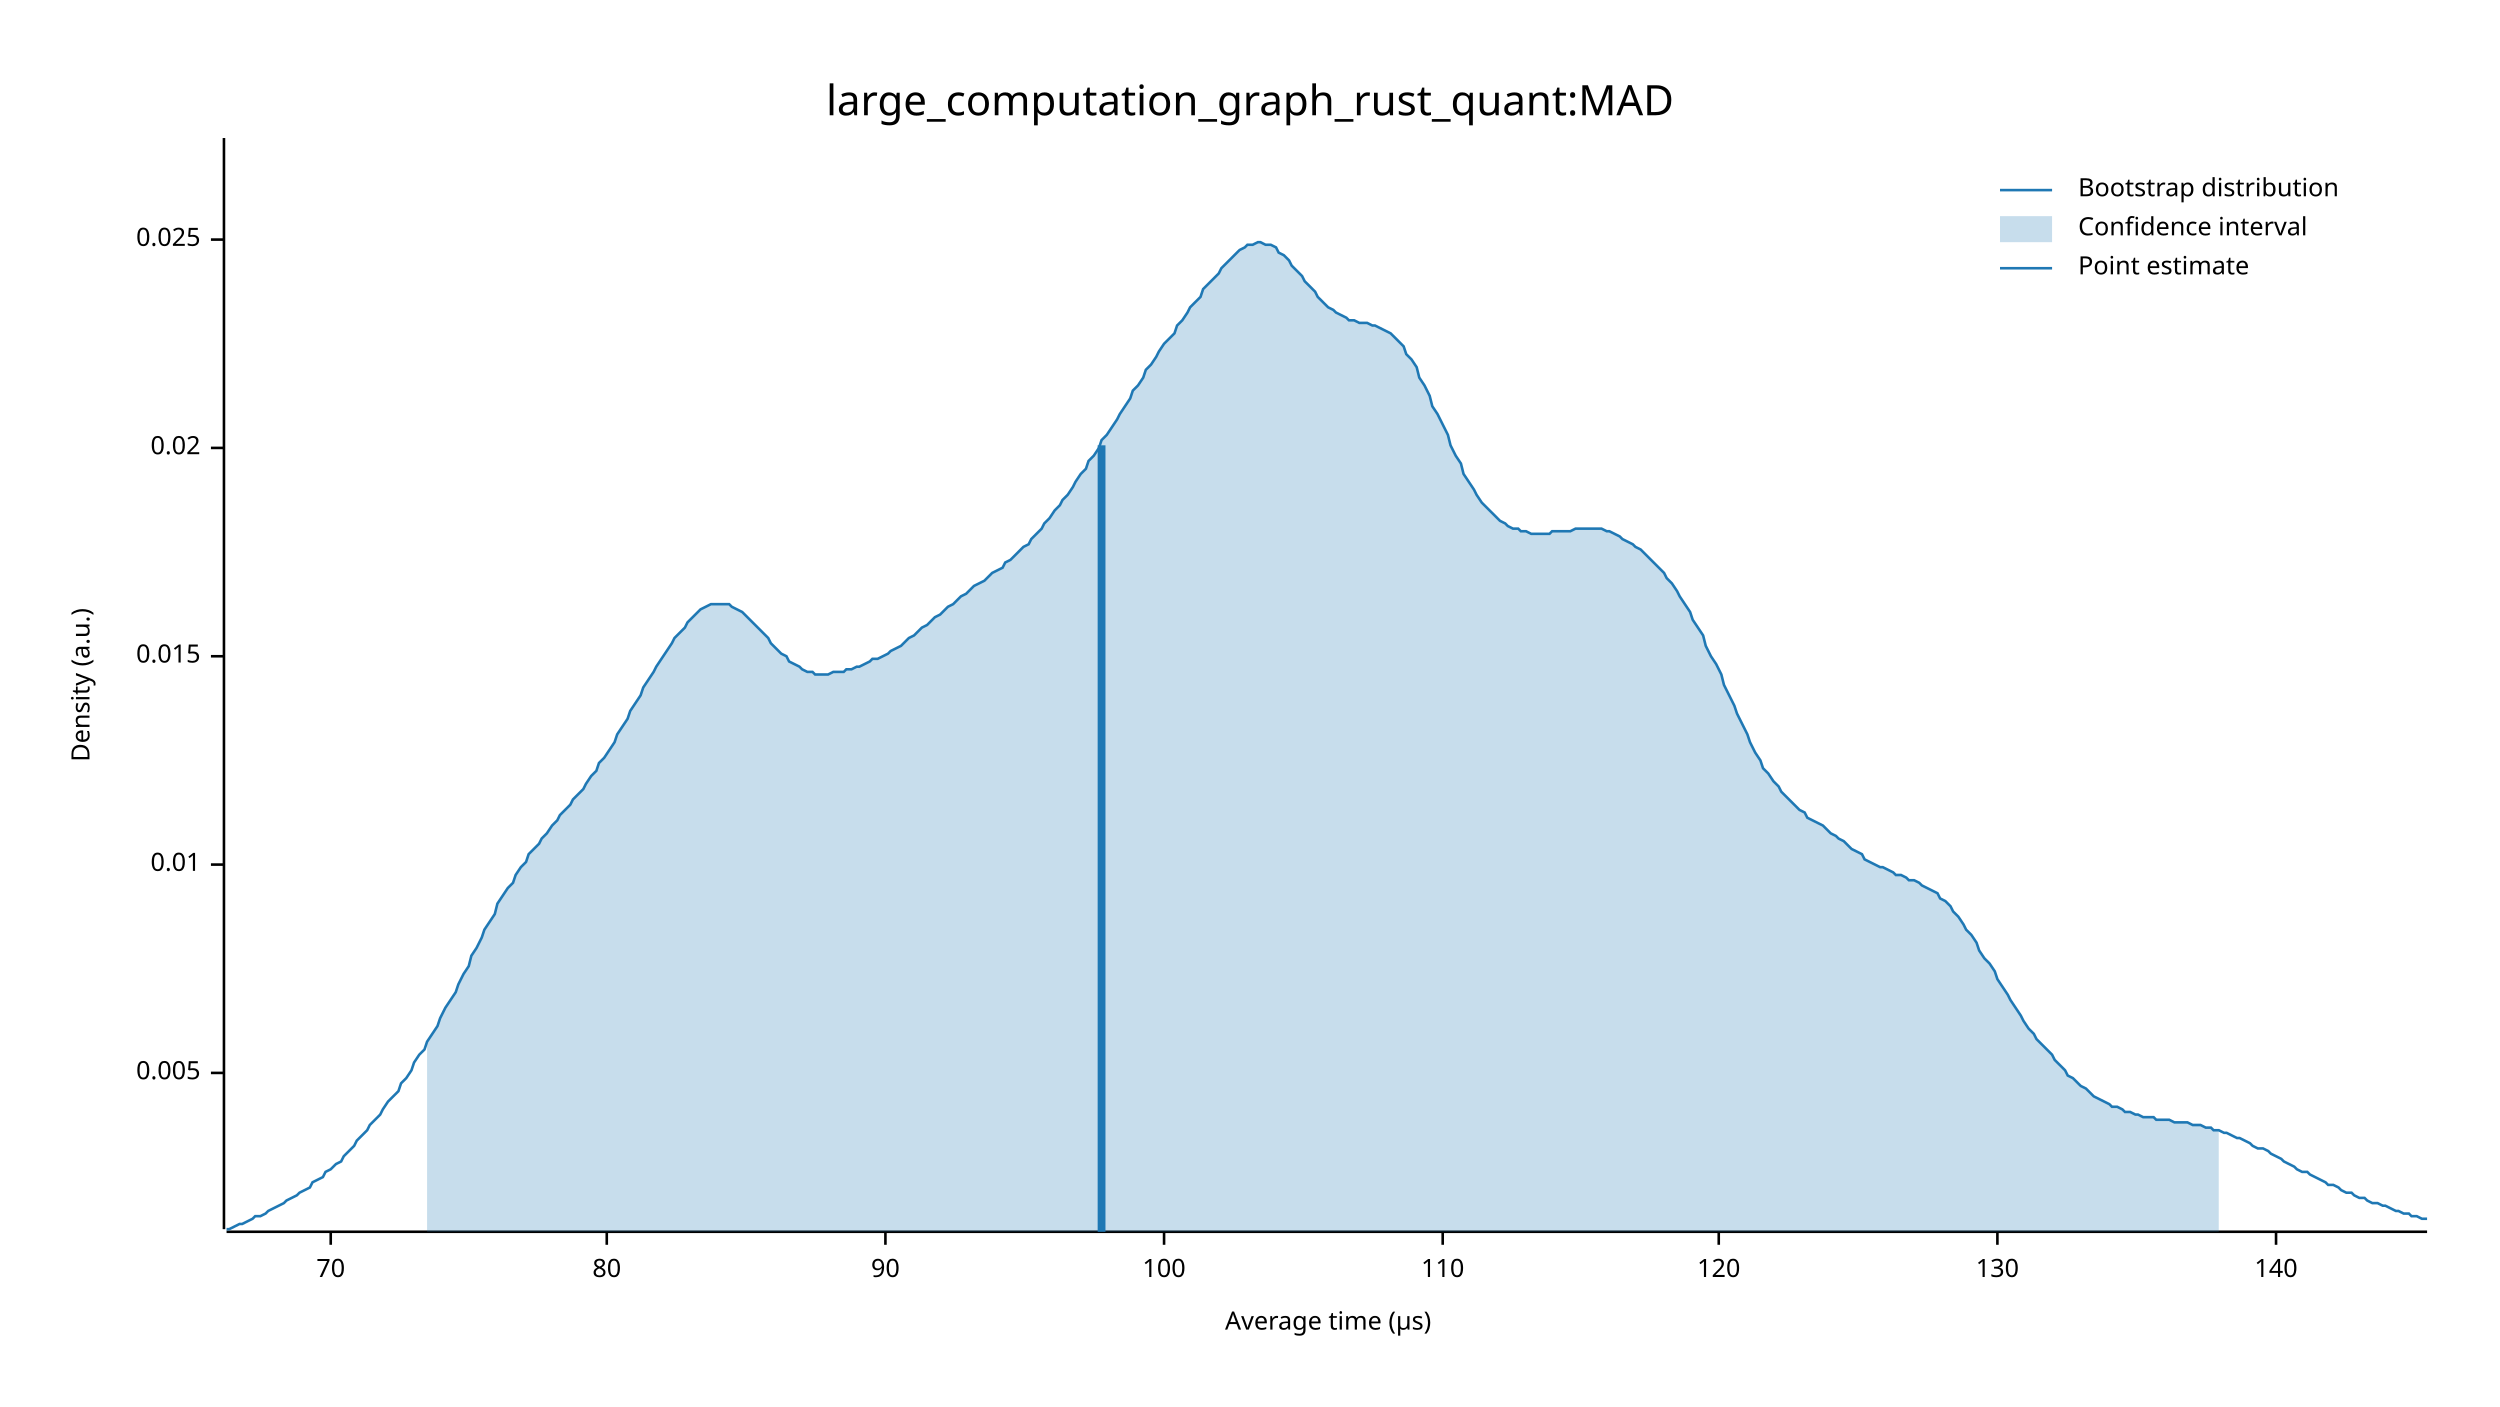
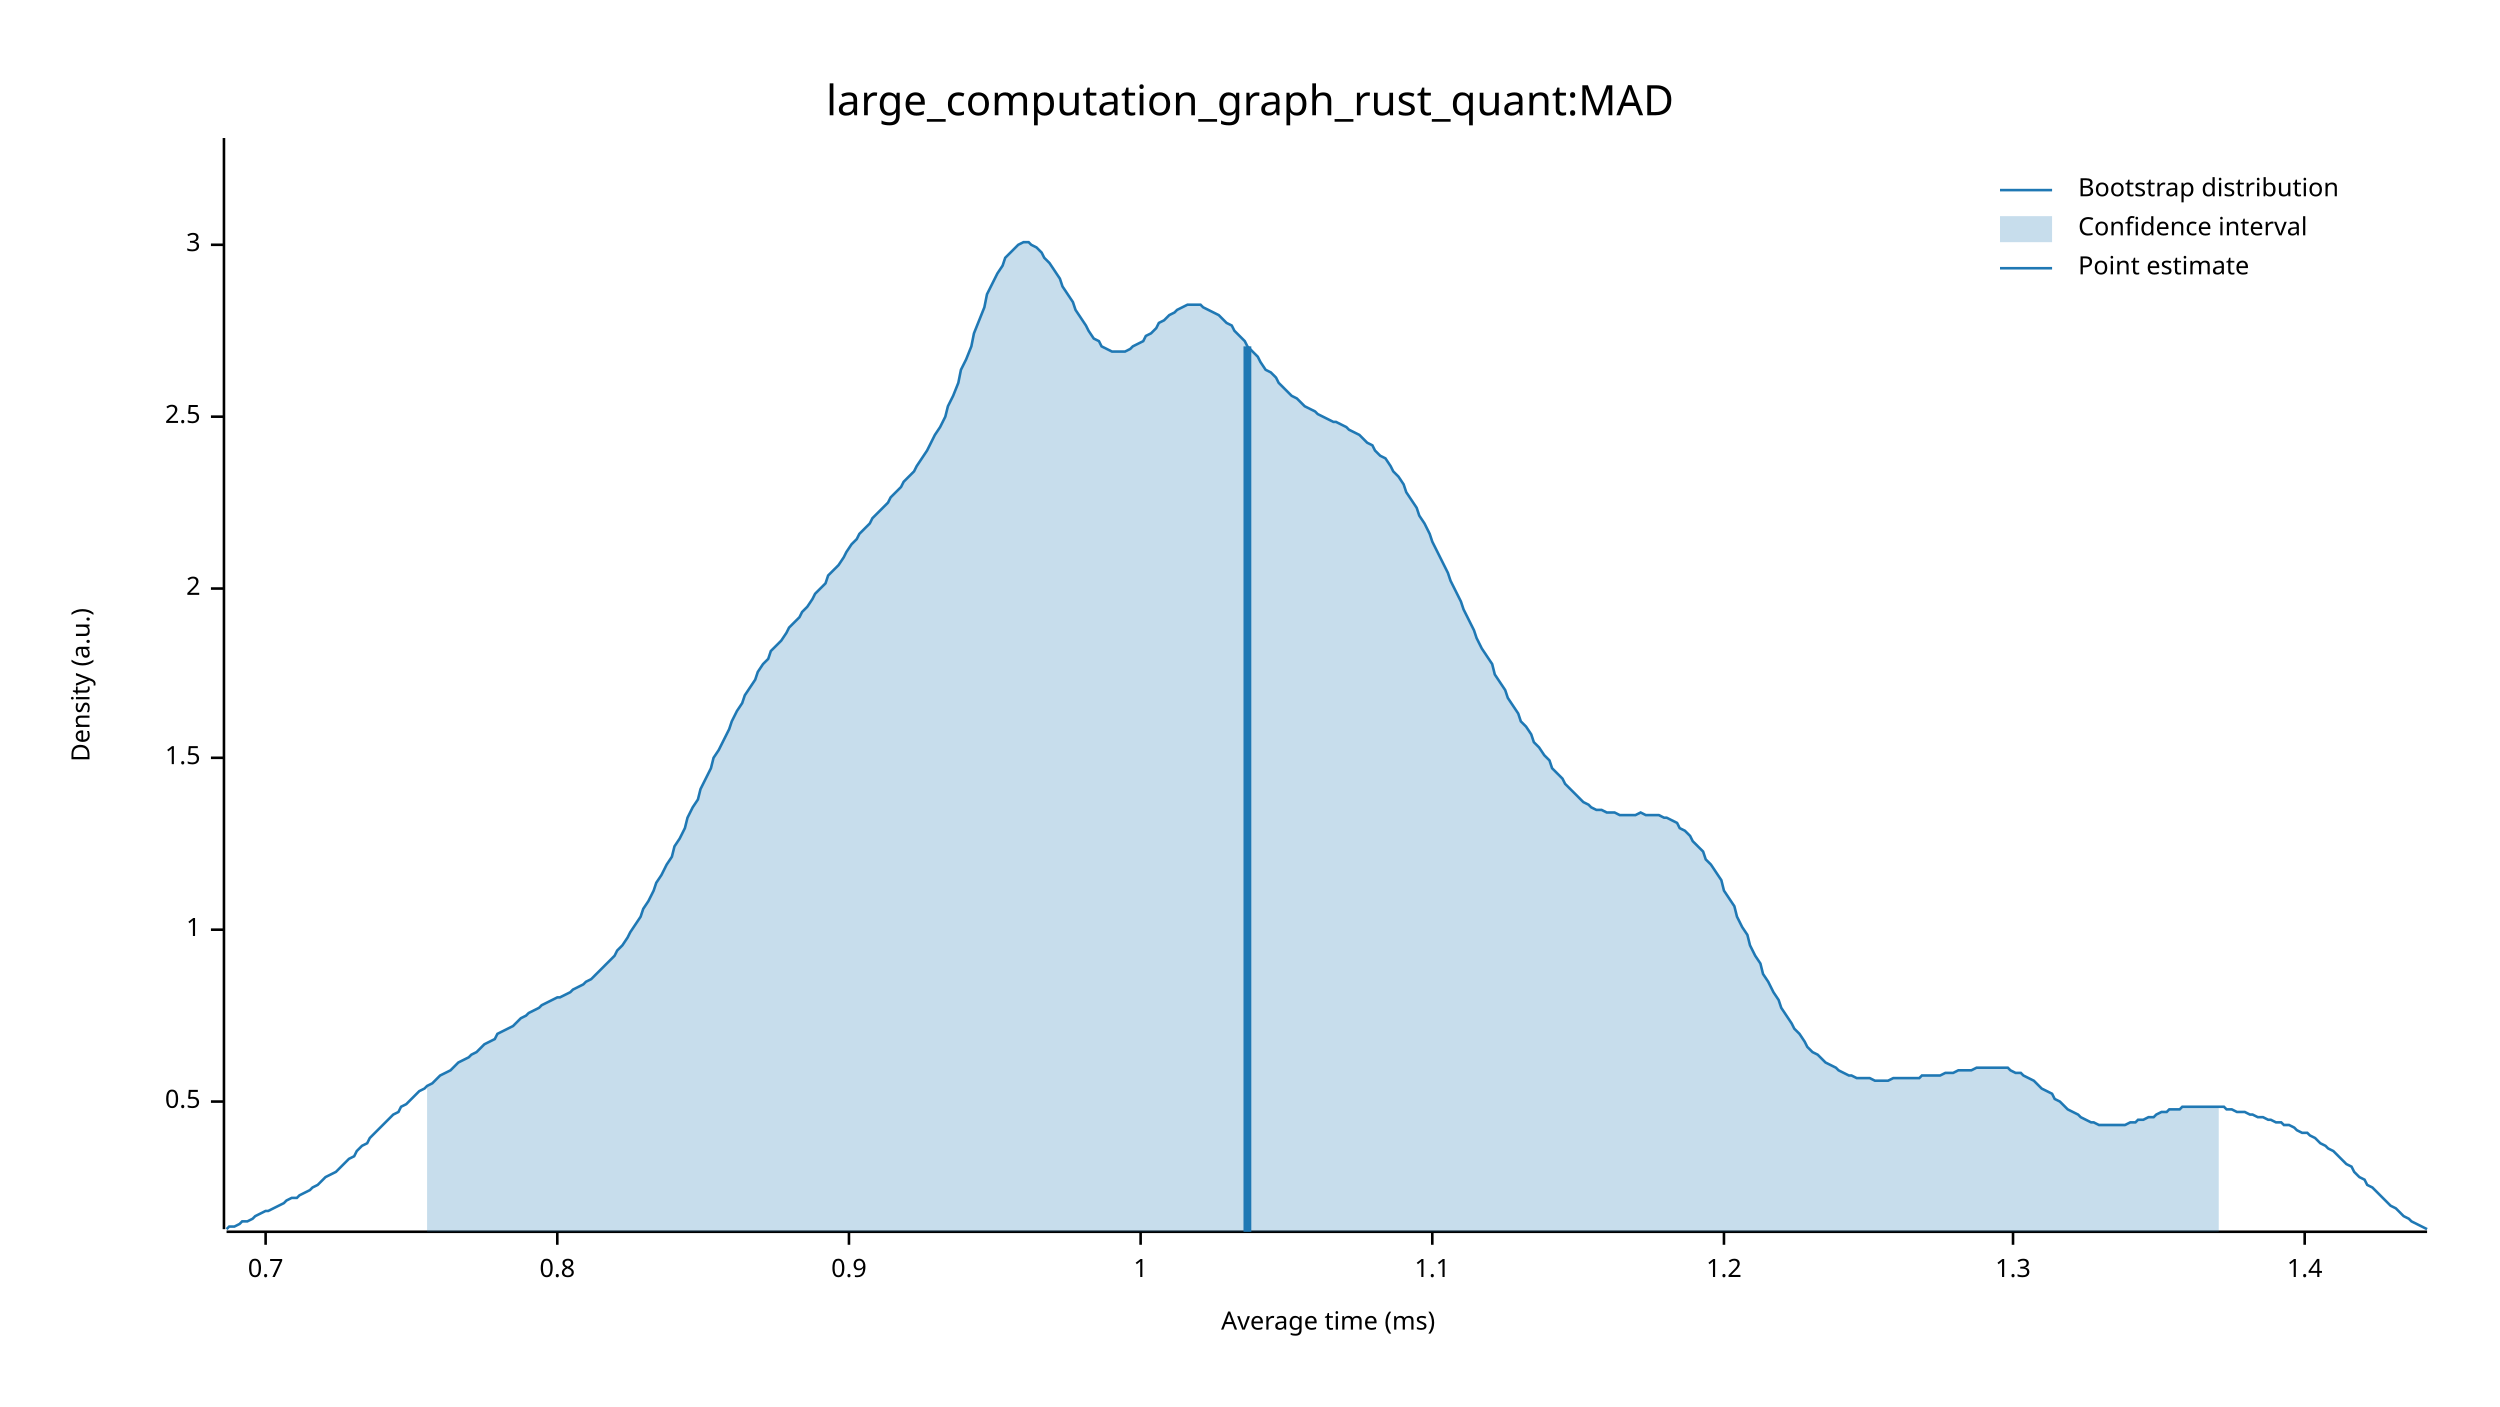
<svg xmlns="http://www.w3.org/2000/svg" width="960" height="540" viewBox="0 0 960 540">
  <text x="480" y="32" dy="0.76em" text-anchor="middle" font-family="sans-serif" font-size="16.129" opacity="1" fill="#000000">
large_computation_graph_rust_quant:MAD
</text>
  <text x="27" y="263" dy="0.76em" text-anchor="middle" font-family="sans-serif" font-size="9.677" opacity="1" fill="#000000" transform="rotate(270, 27, 263)">
Density (a.u.)
</text>
  <text x="510" y="513" dy="-0.5ex" text-anchor="middle" font-family="sans-serif" font-size="9.677" opacity="1" fill="#000000">
- Average time (µs)
+ Average time (ms)
</text>
  <polyline fill="none" opacity="1" stroke="#000000" stroke-width="1" points="86,53 86,472 " />
-   <text x="77" y="412" dy="0.5ex" text-anchor="end" font-family="sans-serif" font-size="9.677" opacity="1" fill="#000000">
- 0.005
+   <text x="77" y="423" dy="0.5ex" text-anchor="end" font-family="sans-serif" font-size="9.677" opacity="1" fill="#000000">
+ 0.5
</text>
-   <polyline fill="none" opacity="1" stroke="#000000" stroke-width="1" points="81,412 86,412 " />
-   <text x="77" y="332" dy="0.5ex" text-anchor="end" font-family="sans-serif" font-size="9.677" opacity="1" fill="#000000">
- 0.01
+   <polyline fill="none" opacity="1" stroke="#000000" stroke-width="1" points="81,423 86,423 " />
+   <text x="77" y="357" dy="0.5ex" text-anchor="end" font-family="sans-serif" font-size="9.677" opacity="1" fill="#000000">
+ 1
</text>
-   <polyline fill="none" opacity="1" stroke="#000000" stroke-width="1" points="81,332 86,332 " />
-   <text x="77" y="252" dy="0.5ex" text-anchor="end" font-family="sans-serif" font-size="9.677" opacity="1" fill="#000000">
- 0.015
+   <polyline fill="none" opacity="1" stroke="#000000" stroke-width="1" points="81,357 86,357 " />
+   <text x="77" y="291" dy="0.5ex" text-anchor="end" font-family="sans-serif" font-size="9.677" opacity="1" fill="#000000">
+ 1.5
</text>
-   <polyline fill="none" opacity="1" stroke="#000000" stroke-width="1" points="81,252 86,252 " />
-   <text x="77" y="172" dy="0.5ex" text-anchor="end" font-family="sans-serif" font-size="9.677" opacity="1" fill="#000000">
- 0.02
+   <polyline fill="none" opacity="1" stroke="#000000" stroke-width="1" points="81,291 86,291 " />
+   <text x="77" y="226" dy="0.5ex" text-anchor="end" font-family="sans-serif" font-size="9.677" opacity="1" fill="#000000">
+ 2
</text>
-   <polyline fill="none" opacity="1" stroke="#000000" stroke-width="1" points="81,172 86,172 " />
-   <text x="77" y="92" dy="0.5ex" text-anchor="end" font-family="sans-serif" font-size="9.677" opacity="1" fill="#000000">
- 0.025
+   <polyline fill="none" opacity="1" stroke="#000000" stroke-width="1" points="81,226 86,226 " />
+   <text x="77" y="160" dy="0.5ex" text-anchor="end" font-family="sans-serif" font-size="9.677" opacity="1" fill="#000000">
+ 2.5
</text>
-   <polyline fill="none" opacity="1" stroke="#000000" stroke-width="1" points="81,92 86,92 " />
+   <polyline fill="none" opacity="1" stroke="#000000" stroke-width="1" points="81,160 86,160 " />
+   <text x="77" y="94" dy="0.5ex" text-anchor="end" font-family="sans-serif" font-size="9.677" opacity="1" fill="#000000">
+ 3
+ </text>
+   <polyline fill="none" opacity="1" stroke="#000000" stroke-width="1" points="81,94 86,94 " />
  <polyline fill="none" opacity="1" stroke="#000000" stroke-width="1" points="87,473 932,473 " />
-   <text x="127" y="483" dy="0.76em" text-anchor="middle" font-family="sans-serif" font-size="9.677" opacity="1" fill="#000000">
- 70
+   <text x="102" y="483" dy="0.76em" text-anchor="middle" font-family="sans-serif" font-size="9.677" opacity="1" fill="#000000">
+ 0.7
</text>
-   <polyline fill="none" opacity="1" stroke="#000000" stroke-width="1" points="127,473 127,478 " />
-   <text x="233" y="483" dy="0.76em" text-anchor="middle" font-family="sans-serif" font-size="9.677" opacity="1" fill="#000000">
- 80
+   <polyline fill="none" opacity="1" stroke="#000000" stroke-width="1" points="102,473 102,478 " />
+   <text x="214" y="483" dy="0.76em" text-anchor="middle" font-family="sans-serif" font-size="9.677" opacity="1" fill="#000000">
+ 0.8
</text>
-   <polyline fill="none" opacity="1" stroke="#000000" stroke-width="1" points="233,473 233,478 " />
-   <text x="340" y="483" dy="0.76em" text-anchor="middle" font-family="sans-serif" font-size="9.677" opacity="1" fill="#000000">
- 90
+   <polyline fill="none" opacity="1" stroke="#000000" stroke-width="1" points="214,473 214,478 " />
+   <text x="326" y="483" dy="0.76em" text-anchor="middle" font-family="sans-serif" font-size="9.677" opacity="1" fill="#000000">
+ 0.9
</text>
-   <polyline fill="none" opacity="1" stroke="#000000" stroke-width="1" points="340,473 340,478 " />
-   <text x="447" y="483" dy="0.76em" text-anchor="middle" font-family="sans-serif" font-size="9.677" opacity="1" fill="#000000">
- 100
+   <polyline fill="none" opacity="1" stroke="#000000" stroke-width="1" points="326,473 326,478 " />
+   <text x="438" y="483" dy="0.76em" text-anchor="middle" font-family="sans-serif" font-size="9.677" opacity="1" fill="#000000">
+ 1
</text>
-   <polyline fill="none" opacity="1" stroke="#000000" stroke-width="1" points="447,473 447,478 " />
-   <text x="554" y="483" dy="0.76em" text-anchor="middle" font-family="sans-serif" font-size="9.677" opacity="1" fill="#000000">
- 110
+   <polyline fill="none" opacity="1" stroke="#000000" stroke-width="1" points="438,473 438,478 " />
+   <text x="550" y="483" dy="0.76em" text-anchor="middle" font-family="sans-serif" font-size="9.677" opacity="1" fill="#000000">
+ 1.1
</text>
-   <polyline fill="none" opacity="1" stroke="#000000" stroke-width="1" points="554,473 554,478 " />
-   <text x="660" y="483" dy="0.76em" text-anchor="middle" font-family="sans-serif" font-size="9.677" opacity="1" fill="#000000">
- 120
+   <polyline fill="none" opacity="1" stroke="#000000" stroke-width="1" points="550,473 550,478 " />
+   <text x="662" y="483" dy="0.76em" text-anchor="middle" font-family="sans-serif" font-size="9.677" opacity="1" fill="#000000">
+ 1.2
</text>
-   <polyline fill="none" opacity="1" stroke="#000000" stroke-width="1" points="660,473 660,478 " />
-   <text x="767" y="483" dy="0.76em" text-anchor="middle" font-family="sans-serif" font-size="9.677" opacity="1" fill="#000000">
- 130
+   <polyline fill="none" opacity="1" stroke="#000000" stroke-width="1" points="662,473 662,478 " />
+   <text x="773" y="483" dy="0.76em" text-anchor="middle" font-family="sans-serif" font-size="9.677" opacity="1" fill="#000000">
+ 1.3
</text>
-   <polyline fill="none" opacity="1" stroke="#000000" stroke-width="1" points="767,473 767,478 " />
-   <text x="874" y="483" dy="0.76em" text-anchor="middle" font-family="sans-serif" font-size="9.677" opacity="1" fill="#000000">
- 140
+   <polyline fill="none" opacity="1" stroke="#000000" stroke-width="1" points="773,473 773,478 " />
+   <text x="885" y="483" dy="0.76em" text-anchor="middle" font-family="sans-serif" font-size="9.677" opacity="1" fill="#000000">
+ 1.4
</text>
-   <polyline fill="none" opacity="1" stroke="#000000" stroke-width="1" points="874,473 874,478 " />
-   <polyline fill="none" opacity="1" stroke="#1F78B4" stroke-width="1" points="87,472 88,472 90,471 92,470 93,470 95,469 97,468 98,467 100,467 102,466 103,465 105,464 107,463 109,462 110,461 112,460 114,459 115,458 117,457 119,456 120,454 122,453 124,452 125,450 127,449 129,447 131,446 132,444 134,442 136,440 137,438 139,436 141,434 142,432 144,430 146,428 147,426 149,423 151,421 153,419 154,416 156,414 158,411 159,408 161,405 163,403 164,400 166,397 168,394 169,391 171,387 173,384 175,381 176,378 178,374 180,371 181,367 183,364 185,360 186,357 188,354 190,351 191,347 193,344 195,341 197,339 198,336 200,333 202,331 203,328 205,326 207,324 208,322 210,320 212,317 214,315 215,313 217,311 219,309 220,307 222,305 224,303 225,301 227,298 229,296 230,293 232,291 234,288 236,285 237,282 239,279 241,276 242,273 244,270 246,267 247,264 249,261 251,258 252,256 254,253 256,250 258,247 259,245 261,243 263,241 264,239 266,237 268,235 269,234 271,233 273,232 274,232 276,232 278,232 280,232 281,233 283,234 285,235 286,236 288,238 290,240 291,241 293,243 295,245 296,247 298,249 300,251 302,252 303,254 305,255 307,256 308,257 310,258 312,258 313,259 315,259 317,259 318,259 320,258 322,258 324,258 325,257 327,257 329,256 330,256 332,255 334,254 335,253 337,253 339,252 341,251 342,250 344,249 346,248 347,247 349,245 351,244 352,243 354,241 356,240 357,239 359,237 361,236 363,234 364,233 366,232 368,230 369,229 371,228 373,226 374,225 376,224 378,223 379,222 381,220 383,219 385,218 386,216 388,215 390,213 391,212 393,210 395,209 396,207 398,205 400,203 401,201 403,199 405,196 407,194 408,192 410,190 412,187 413,185 415,182 417,180 418,177 420,175 422,172 423,169 425,167 427,164 429,161 430,159 432,156 434,153 435,150 437,148 439,145 440,142 442,140 444,137 445,135 447,132 449,130 451,128 452,125 454,123 456,120 457,118 459,116 461,114 462,111 464,109 466,107 468,105 469,103 471,101 473,99 474,98 476,96 478,95 479,94 481,94 483,93 484,93 486,94 488,94 490,95 491,97 493,98 495,100 496,102 498,104 500,106 501,108 503,110 505,112 506,114 508,116 510,118 512,119 513,120 515,121 517,122 518,123 520,123 522,124 523,124 525,124 527,125 528,125 530,126 532,127 534,128 535,129 537,131 539,133 540,136 542,138 544,141 545,145 547,148 549,152 550,156 552,159 554,163 556,167 557,171 559,175 561,178 562,182 564,185 566,188 567,190 569,193 571,195 573,197 574,198 576,200 578,201 579,202 581,203 583,203 584,204 586,204 588,205 589,205 591,205 593,205 595,205 596,204 598,204 600,204 601,204 603,204 605,203 606,203 608,203 610,203 611,203 613,203 615,203 617,204 618,204 620,205 622,206 623,207 625,208 627,209 628,210 630,211 632,213 633,214 635,216 637,218 639,220 640,222 642,224 644,227 645,229 647,232 649,235 650,238 652,241 654,244 655,248 657,252 659,255 661,259 662,263 664,267 666,271 667,274 669,278 671,282 672,285 674,289 676,292 677,295 679,297 681,300 683,302 684,304 686,306 688,308 689,309 691,311 693,312 694,314 696,315 698,316 700,317 701,318 703,320 705,321 706,322 708,323 710,325 711,326 713,327 715,328 716,330 718,331 720,332 722,333 723,333 725,334 727,335 728,336 730,336 732,337 733,338 735,338 737,339 738,340 740,341 742,342 744,343 745,345 747,346 749,348 750,350 752,352 754,355 755,357 757,359 759,362 760,365 762,368 764,370 766,373 767,376 769,379 771,382 772,384 774,387 776,390 777,392 779,395 781,397 782,399 784,401 786,403 788,405 789,407 791,409 793,411 794,413 796,414 798,416 799,417 801,418 803,420 804,421 806,422 808,423 810,424 811,425 813,425 815,426 816,427 818,427 820,428 821,428 823,429 825,429 827,429 828,430 830,430 832,430 833,430 835,431 837,431 838,431 840,431 842,432 843,432 845,432 847,433 849,433 850,434 852,434 854,435 855,435 857,436 859,437 860,437 862,438 864,439 865,440 867,441 869,441 871,442 872,443 874,444 876,445 877,446 879,447 881,448 882,449 884,450 886,450 887,451 889,452 891,453 893,454 894,455 896,455 898,456 899,457 901,458 903,458 904,459 906,460 908,460 909,461 911,462 913,462 915,463 916,463 918,464 920,465 921,465 923,466 925,466 926,467 928,467 930,468 932,468 " />
-   <polygon opacity="0.25" fill="#1F78B4" points="164,400 166,397 168,394 169,391 171,387 173,384 175,381 176,378 178,374 180,371 181,367 183,364 185,360 186,357 188,354 190,351 191,347 193,344 195,341 197,339 198,336 200,333 202,331 203,328 205,326 207,324 208,322 210,320 212,317 214,315 215,313 217,311 219,309 220,307 222,305 224,303 225,301 227,298 229,296 230,293 232,291 234,288 236,285 237,282 239,279 241,276 242,273 244,270 246,267 247,264 249,261 251,258 252,256 254,253 256,250 258,247 259,245 261,243 263,241 264,239 266,237 268,235 269,234 271,233 273,232 274,232 276,232 278,232 280,232 281,233 283,234 285,235 286,236 288,238 290,240 291,241 293,243 295,245 296,247 298,249 300,251 302,252 303,254 305,255 307,256 308,257 310,258 312,258 313,259 315,259 317,259 318,259 320,258 322,258 324,258 325,257 327,257 329,256 330,256 332,255 334,254 335,253 337,253 339,252 341,251 342,250 344,249 346,248 347,247 349,245 351,244 352,243 354,241 356,240 357,239 359,237 361,236 363,234 364,233 366,232 368,230 369,229 371,228 373,226 374,225 376,224 378,223 379,222 381,220 383,219 385,218 386,216 388,215 390,213 391,212 393,210 395,209 396,207 398,205 400,203 401,201 403,199 405,196 407,194 408,192 410,190 412,187 413,185 415,182 417,180 418,177 420,175 422,172 423,169 425,167 427,164 429,161 430,159 432,156 434,153 435,150 437,148 439,145 440,142 442,140 444,137 445,135 447,132 449,130 451,128 452,125 454,123 456,120 457,118 459,116 461,114 462,111 464,109 466,107 468,105 469,103 471,101 473,99 474,98 476,96 478,95 479,94 481,94 483,93 484,93 486,94 488,94 490,95 491,97 493,98 495,100 496,102 498,104 500,106 501,108 503,110 505,112 506,114 508,116 510,118 512,119 513,120 515,121 517,122 518,123 520,123 522,124 523,124 525,124 527,125 528,125 530,126 532,127 534,128 535,129 537,131 539,133 540,136 542,138 544,141 545,145 547,148 549,152 550,156 552,159 554,163 556,167 557,171 559,175 561,178 562,182 564,185 566,188 567,190 569,193 571,195 573,197 574,198 576,200 578,201 579,202 581,203 583,203 584,204 586,204 588,205 589,205 591,205 593,205 595,205 596,204 598,204 600,204 601,204 603,204 605,203 606,203 608,203 610,203 611,203 613,203 615,203 617,204 618,204 620,205 622,206 623,207 625,208 627,209 628,210 630,211 632,213 633,214 635,216 637,218 639,220 640,222 642,224 644,227 645,229 647,232 649,235 650,238 652,241 654,244 655,248 657,252 659,255 661,259 662,263 664,267 666,271 667,274 669,278 671,282 672,285 674,289 676,292 677,295 679,297 681,300 683,302 684,304 686,306 688,308 689,309 691,311 693,312 694,314 696,315 698,316 700,317 701,318 703,320 705,321 706,322 708,323 710,325 711,326 713,327 715,328 716,330 718,331 720,332 722,333 723,333 725,334 727,335 728,336 730,336 732,337 733,338 735,338 737,339 738,340 740,341 742,342 744,343 745,345 747,346 749,348 750,350 752,352 754,355 755,357 757,359 759,362 760,365 762,368 764,370 766,373 767,376 769,379 771,382 772,384 774,387 776,390 777,392 779,395 781,397 782,399 784,401 786,403 788,405 789,407 791,409 793,411 794,413 796,414 798,416 799,417 801,418 803,420 804,421 806,422 808,423 810,424 811,425 813,425 815,426 816,427 818,427 820,428 821,428 823,429 825,429 827,429 828,430 830,430 832,430 833,430 835,431 837,431 838,431 840,431 842,432 843,432 845,432 847,433 849,433 850,434 852,434 852,473 164,473 " />
-   <polyline fill="none" opacity="1" stroke="#1F78B4" stroke-width="3" points="423,473 423,171 " />
+   <polyline fill="none" opacity="1" stroke="#000000" stroke-width="1" points="885,473 885,478 " />
+   <polyline fill="none" opacity="1" stroke="#1F78B4" stroke-width="1" points="87,472 88,471 90,471 92,470 93,469 95,469 97,468 98,467 100,466 102,465 103,465 105,464 107,463 109,462 110,461 112,460 114,460 115,459 117,458 119,457 120,456 122,455 124,453 125,452 127,451 129,450 131,448 132,447 134,445 136,444 137,442 139,440 141,439 142,437 144,435 146,433 147,432 149,430 151,428 153,427 154,425 156,424 158,422 159,421 161,419 163,418 164,417 166,416 168,414 169,413 171,412 173,411 175,409 176,408 178,407 180,406 181,405 183,404 185,402 186,401 188,400 190,399 191,397 193,396 195,395 197,394 198,393 200,391 202,390 203,389 205,388 207,387 208,386 210,385 212,384 214,383 215,383 217,382 219,381 220,380 222,379 224,378 225,377 227,376 229,374 230,373 232,371 234,369 236,367 237,365 239,363 241,360 242,358 244,355 246,352 247,349 249,346 251,342 252,339 254,336 256,332 258,329 259,325 261,322 263,318 264,314 266,310 268,307 269,303 271,299 273,295 274,291 276,288 278,284 280,280 281,277 283,273 285,270 286,267 288,264 290,261 291,258 293,255 295,253 296,250 298,248 300,246 302,243 303,241 305,239 307,237 308,235 310,233 312,230 313,228 315,226 317,224 318,221 320,219 322,217 324,214 325,212 327,209 329,207 330,205 332,203 334,201 335,199 337,197 339,195 341,193 342,191 344,189 346,187 347,185 349,183 351,181 352,179 354,176 356,173 357,171 359,167 361,164 363,160 364,156 366,152 368,147 369,142 371,138 373,133 374,128 376,123 378,118 379,113 381,109 383,105 385,102 386,99 388,97 390,95 391,94 393,93 395,93 396,94 398,95 400,97 401,99 403,101 405,104 407,107 408,110 410,113 412,116 413,119 415,122 417,125 418,127 420,130 422,131 423,133 425,134 427,135 429,135 430,135 432,135 434,134 435,133 437,132 439,131 440,129 442,128 444,126 445,124 447,123 449,121 451,120 452,119 454,118 456,117 457,117 459,117 461,117 462,118 464,119 466,120 468,121 469,122 471,124 473,125 474,127 476,129 478,131 479,133 481,135 483,137 484,139 486,142 488,143 490,145 491,147 493,149 495,151 496,152 498,153 500,155 501,156 503,157 505,158 506,159 508,160 510,161 512,162 513,162 515,163 517,164 518,165 520,166 522,167 523,168 525,170 527,171 528,173 530,175 532,176 534,179 535,181 537,183 539,186 540,189 542,192 544,195 545,198 547,201 549,205 550,208 552,212 554,216 556,220 557,223 559,227 561,231 562,234 564,238 566,242 567,245 569,249 571,252 573,255 574,259 576,262 578,265 579,268 581,271 583,274 584,277 586,279 588,282 589,285 591,287 593,290 595,292 596,295 598,297 600,299 601,301 603,303 605,305 606,306 608,308 610,309 611,310 613,311 615,311 617,312 618,312 620,312 622,313 623,313 625,313 627,313 628,313 630,312 632,313 633,313 635,313 637,313 639,314 640,314 642,315 644,316 645,318 647,319 649,321 650,323 652,325 654,327 655,330 657,332 659,335 661,338 662,342 664,345 666,348 667,352 669,356 671,359 672,363 674,367 676,370 677,374 679,377 681,381 683,384 684,387 686,390 688,393 689,395 691,397 693,400 694,402 696,404 698,405 700,407 701,408 703,409 705,410 706,411 708,412 710,413 711,413 713,414 715,414 716,414 718,414 720,415 722,415 723,415 725,415 727,414 728,414 730,414 732,414 733,414 735,414 737,414 738,413 740,413 742,413 744,413 745,413 747,412 749,412 750,412 752,411 754,411 755,411 757,411 759,410 760,410 762,410 764,410 766,410 767,410 769,410 771,410 772,411 774,412 776,412 777,413 779,414 781,415 782,416 784,418 786,419 788,420 789,422 791,423 793,425 794,426 796,427 798,428 799,429 801,430 803,431 804,431 806,432 808,432 810,432 811,432 813,432 815,432 816,432 818,431 820,431 821,430 823,430 825,429 827,429 828,428 830,427 832,427 833,426 835,426 837,426 838,425 840,425 842,425 843,425 845,425 847,425 849,425 850,425 852,425 854,425 855,426 857,426 859,427 860,427 862,427 864,428 865,428 867,429 869,429 871,430 872,430 874,431 876,431 877,432 879,432 881,433 882,434 884,435 886,435 887,436 889,437 891,439 893,440 894,441 896,442 898,444 899,445 901,447 903,448 904,450 906,452 908,453 909,455 911,456 913,458 915,460 916,461 918,463 920,464 921,465 923,467 925,468 926,469 928,470 930,471 932,472 " />
+   <polygon opacity="0.25" fill="#1F78B4" points="164,417 166,416 168,414 169,413 171,412 173,411 175,409 176,408 178,407 180,406 181,405 183,404 185,402 186,401 188,400 190,399 191,397 193,396 195,395 197,394 198,393 200,391 202,390 203,389 205,388 207,387 208,386 210,385 212,384 214,383 215,383 217,382 219,381 220,380 222,379 224,378 225,377 227,376 229,374 230,373 232,371 234,369 236,367 237,365 239,363 241,360 242,358 244,355 246,352 247,349 249,346 251,342 252,339 254,336 256,332 258,329 259,325 261,322 263,318 264,314 266,310 268,307 269,303 271,299 273,295 274,291 276,288 278,284 280,280 281,277 283,273 285,270 286,267 288,264 290,261 291,258 293,255 295,253 296,250 298,248 300,246 302,243 303,241 305,239 307,237 308,235 310,233 312,230 313,228 315,226 317,224 318,221 320,219 322,217 324,214 325,212 327,209 329,207 330,205 332,203 334,201 335,199 337,197 339,195 341,193 342,191 344,189 346,187 347,185 349,183 351,181 352,179 354,176 356,173 357,171 359,167 361,164 363,160 364,156 366,152 368,147 369,142 371,138 373,133 374,128 376,123 378,118 379,113 381,109 383,105 385,102 386,99 388,97 390,95 391,94 393,93 395,93 396,94 398,95 400,97 401,99 403,101 405,104 407,107 408,110 410,113 412,116 413,119 415,122 417,125 418,127 420,130 422,131 423,133 425,134 427,135 429,135 430,135 432,135 434,134 435,133 437,132 439,131 440,129 442,128 444,126 445,124 447,123 449,121 451,120 452,119 454,118 456,117 457,117 459,117 461,117 462,118 464,119 466,120 468,121 469,122 471,124 473,125 474,127 476,129 478,131 479,133 481,135 483,137 484,139 486,142 488,143 490,145 491,147 493,149 495,151 496,152 498,153 500,155 501,156 503,157 505,158 506,159 508,160 510,161 512,162 513,162 515,163 517,164 518,165 520,166 522,167 523,168 525,170 527,171 528,173 530,175 532,176 534,179 535,181 537,183 539,186 540,189 542,192 544,195 545,198 547,201 549,205 550,208 552,212 554,216 556,220 557,223 559,227 561,231 562,234 564,238 566,242 567,245 569,249 571,252 573,255 574,259 576,262 578,265 579,268 581,271 583,274 584,277 586,279 588,282 589,285 591,287 593,290 595,292 596,295 598,297 600,299 601,301 603,303 605,305 606,306 608,308 610,309 611,310 613,311 615,311 617,312 618,312 620,312 622,313 623,313 625,313 627,313 628,313 630,312 632,313 633,313 635,313 637,313 639,314 640,314 642,315 644,316 645,318 647,319 649,321 650,323 652,325 654,327 655,330 657,332 659,335 661,338 662,342 664,345 666,348 667,352 669,356 671,359 672,363 674,367 676,370 677,374 679,377 681,381 683,384 684,387 686,390 688,393 689,395 691,397 693,400 694,402 696,404 698,405 700,407 701,408 703,409 705,410 706,411 708,412 710,413 711,413 713,414 715,414 716,414 718,414 720,415 722,415 723,415 725,415 727,414 728,414 730,414 732,414 733,414 735,414 737,414 738,413 740,413 742,413 744,413 745,413 747,412 749,412 750,412 752,411 754,411 755,411 757,411 759,410 760,410 762,410 764,410 766,410 767,410 769,410 771,410 772,411 774,412 776,412 777,413 779,414 781,415 782,416 784,418 786,419 788,420 789,422 791,423 793,425 794,426 796,427 798,428 799,429 801,430 803,431 804,431 806,432 808,432 810,432 811,432 813,432 815,432 816,432 818,431 820,431 821,430 823,430 825,429 827,429 828,428 830,427 832,427 833,426 835,426 837,426 838,425 840,425 842,425 843,425 845,425 847,425 849,425 850,425 852,425 852,473 164,473 " />
+   <polyline fill="none" opacity="1" stroke="#1F78B4" stroke-width="3" points="479,473 479,133 " />
  <text x="798" y="68" dy="0.76em" text-anchor="start" font-family="sans-serif" font-size="9.677" opacity="1" fill="#000000">
Bootstrap distribution
</text>
  <text x="798" y="83" dy="0.76em" text-anchor="start" font-family="sans-serif" font-size="9.677" opacity="1" fill="#000000">
Confidence interval
</text>
  <text x="798" y="98" dy="0.76em" text-anchor="start" font-family="sans-serif" font-size="9.677" opacity="1" fill="#000000">
Point estimate
</text>
  <polyline fill="none" opacity="1" stroke="#1F78B4" stroke-width="1" points="768,73 788,73 " />
  <rect x="768" y="83" width="20" height="10" opacity="0.25" fill="#1F78B4" stroke="none" />
  <polyline fill="none" opacity="1" stroke="#1F78B4" stroke-width="1" points="768,103 788,103 " />
</svg>
